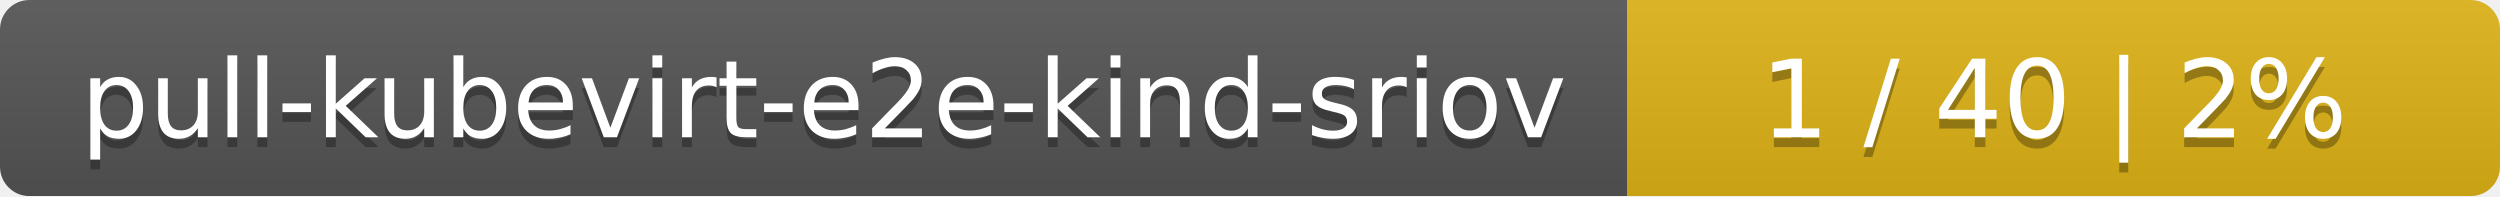
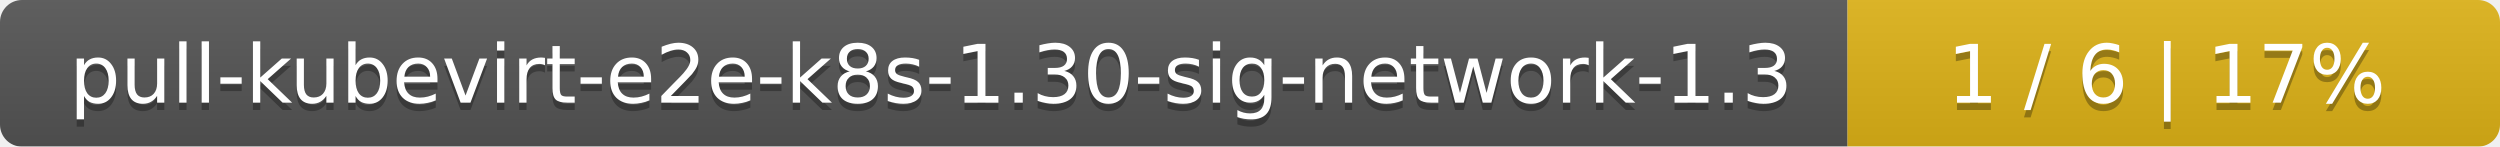
- <svg xmlns="http://www.w3.org/2000/svg" width="255" height="20">
+ <svg xmlns="http://www.w3.org/2000/svg" width="341" height="20">
  <linearGradient id="smooth" x2="0" y2="100%">
    <stop offset="0" stop-color="#bbb" stop-opacity=".1" />
    <stop offset="1" stop-opacity=".1" />
  </linearGradient>
  <mask id="round">
-     <rect width="255" height="20" rx="3" fill="#fff" />
+     <rect width="341" height="20" rx="3" fill="#fff" />
  </mask>
  <g mask="url(#round)">
-     <rect width="166" height="20" fill="#555" />
-     <rect x="166" width="89" height="20" fill="#dfb317" />
-     <rect width="255" height="20" fill="url(#smooth)" />
+     <rect width="252" height="20" fill="#555" />
+     <rect x="252" width="89" height="20" fill="#dfb317" />
+     <rect width="341" height="20" fill="url(#smooth)" />
  </g>
  <g fill="#fff" text-anchor="middle" font-family="DejaVu Sans,Verdana,Geneva,sans-serif" font-size="11">
-     <text x="84" y="15" fill="#010101" fill-opacity=".3">pull-kubevirt-e2e-kind-sriov</text>
-     <text x="84" y="14">pull-kubevirt-e2e-kind-sriov</text>
-     <text x="209.5" y="15" fill="#010101" fill-opacity=".3">1 / 40    |    2%</text>
-     <text x="209.5" y="14">1 / 40    |    2%</text>
+     <text x="127" y="15" fill="#010101" fill-opacity=".3">pull-kubevirt-e2e-k8s-1.30-sig-network-1.3</text>
+     <text x="127" y="14">pull-kubevirt-e2e-k8s-1.30-sig-network-1.3</text>
+     <text x="295.5" y="15" fill="#010101" fill-opacity=".3">1 / 6    |    17%</text>
+     <text x="295.5" y="14">1 / 6    |    17%</text>
  </g>
</svg>
